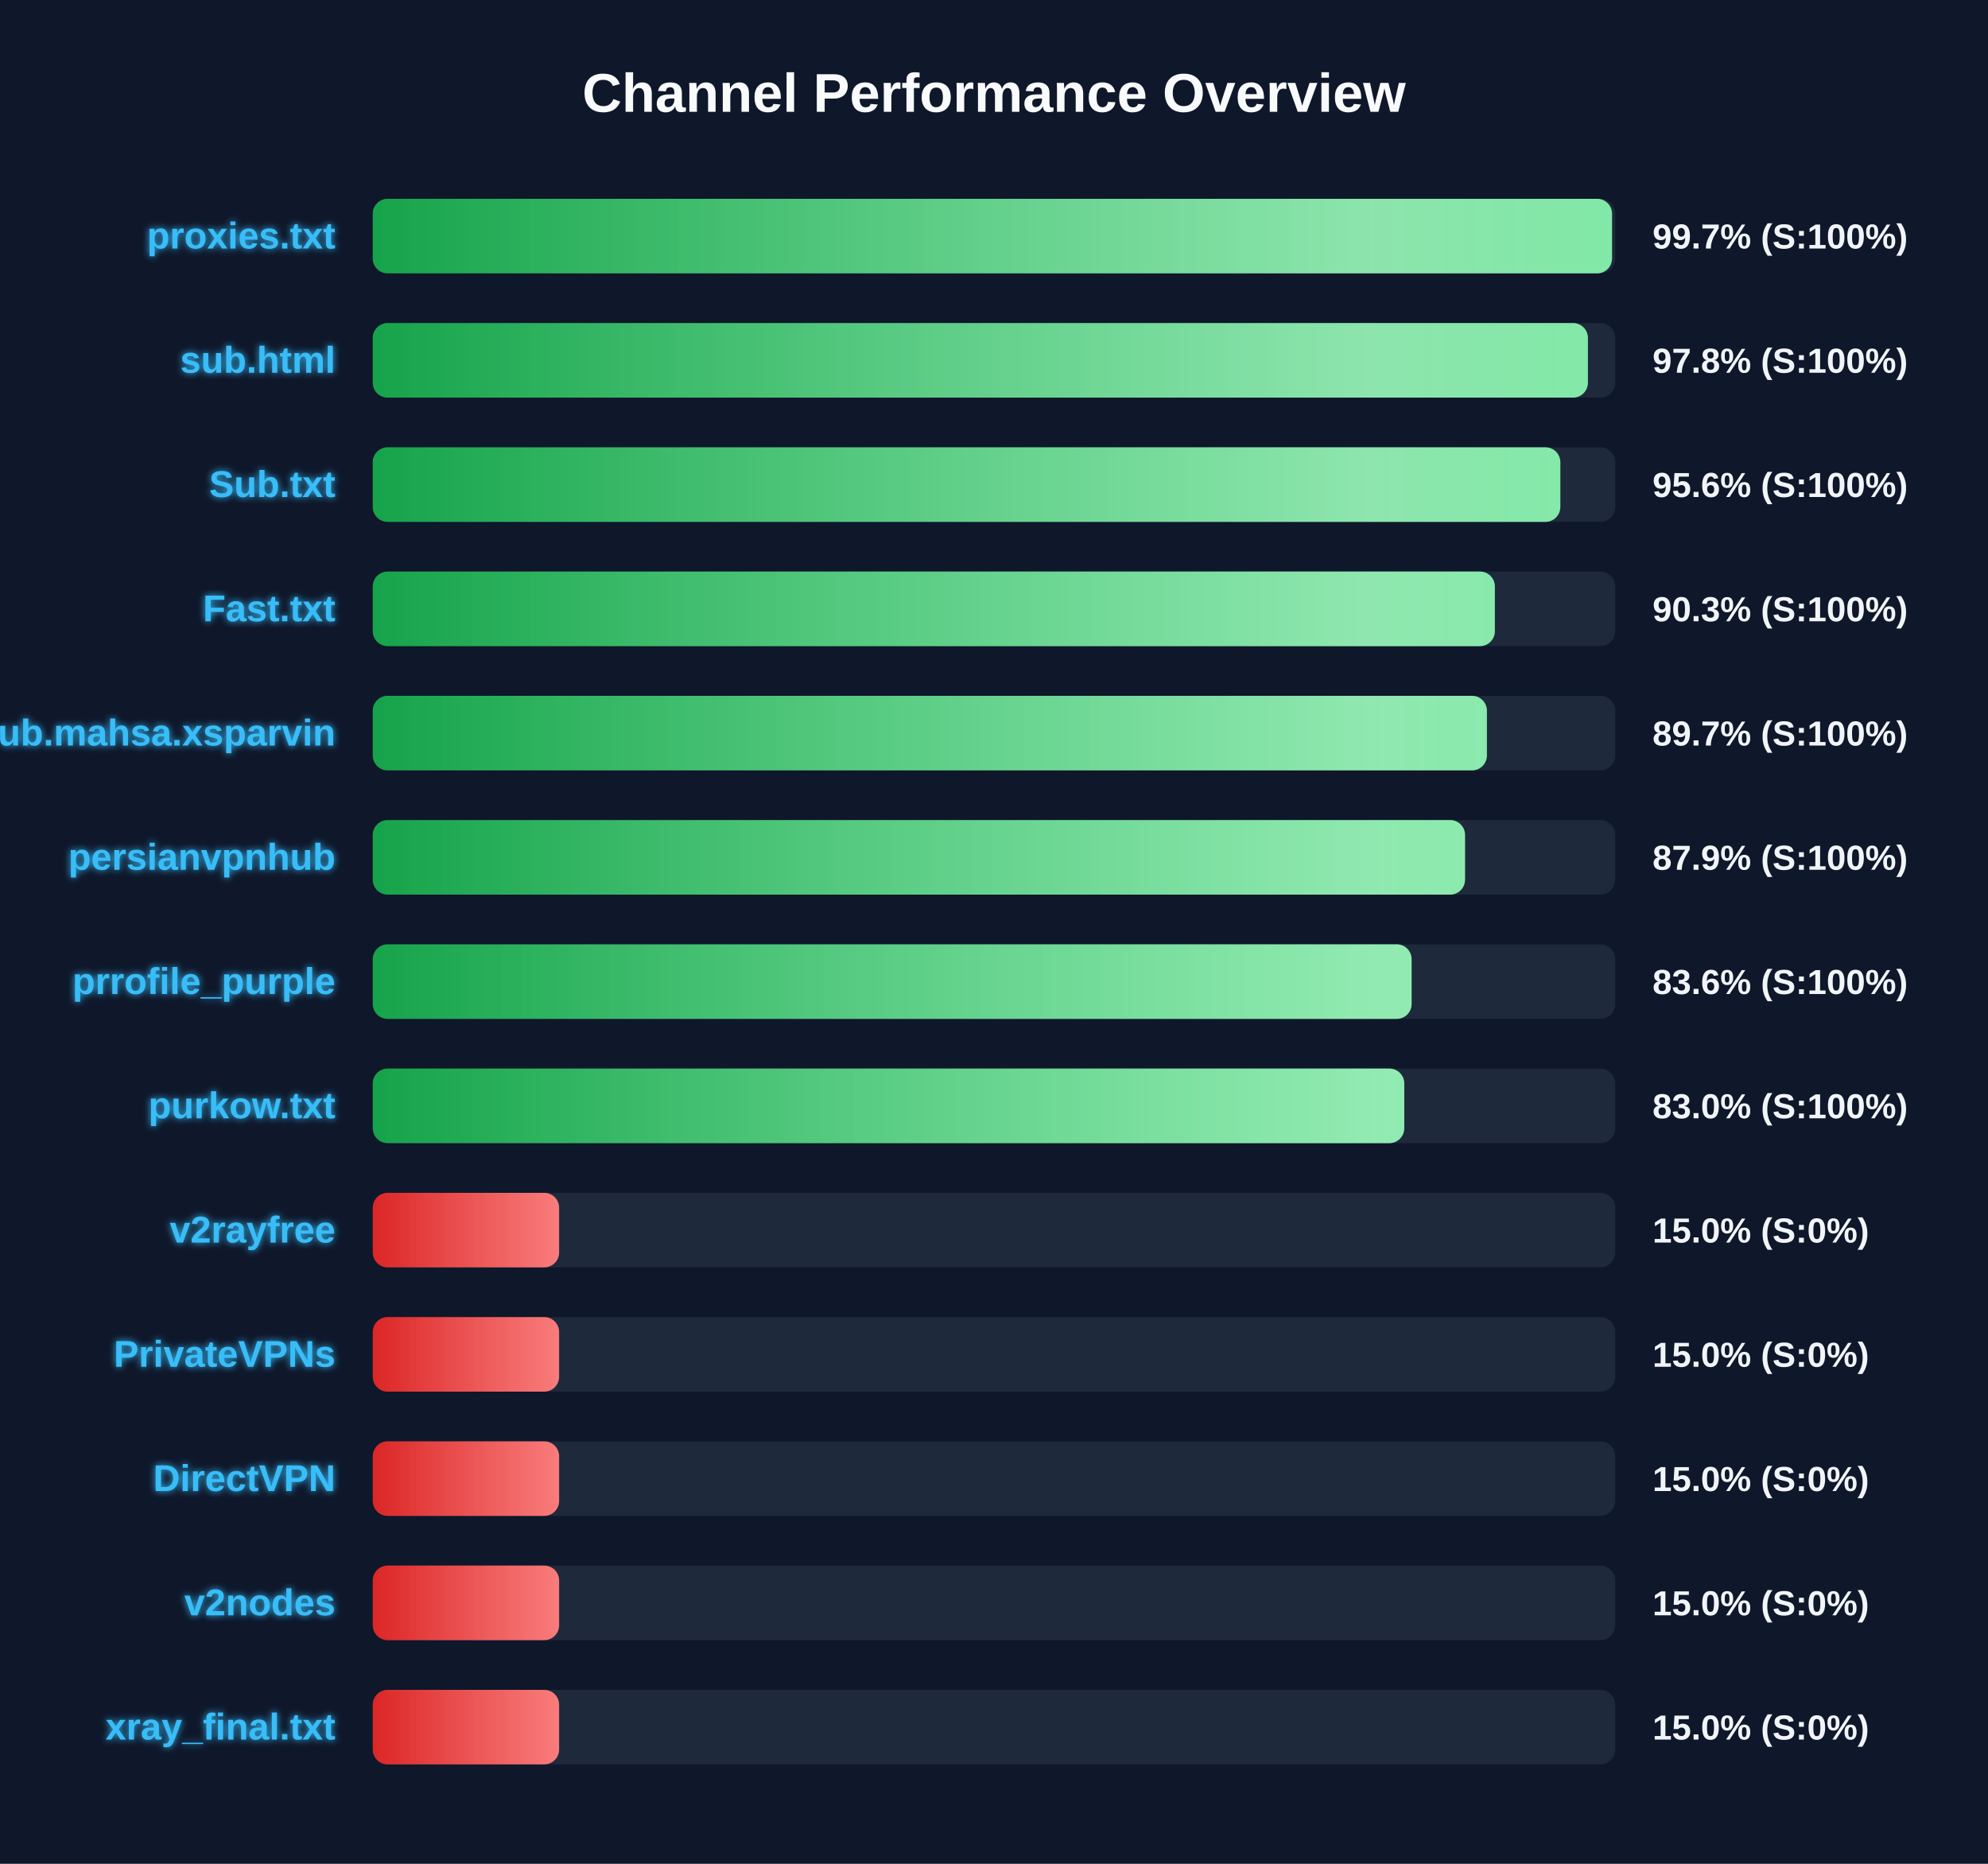
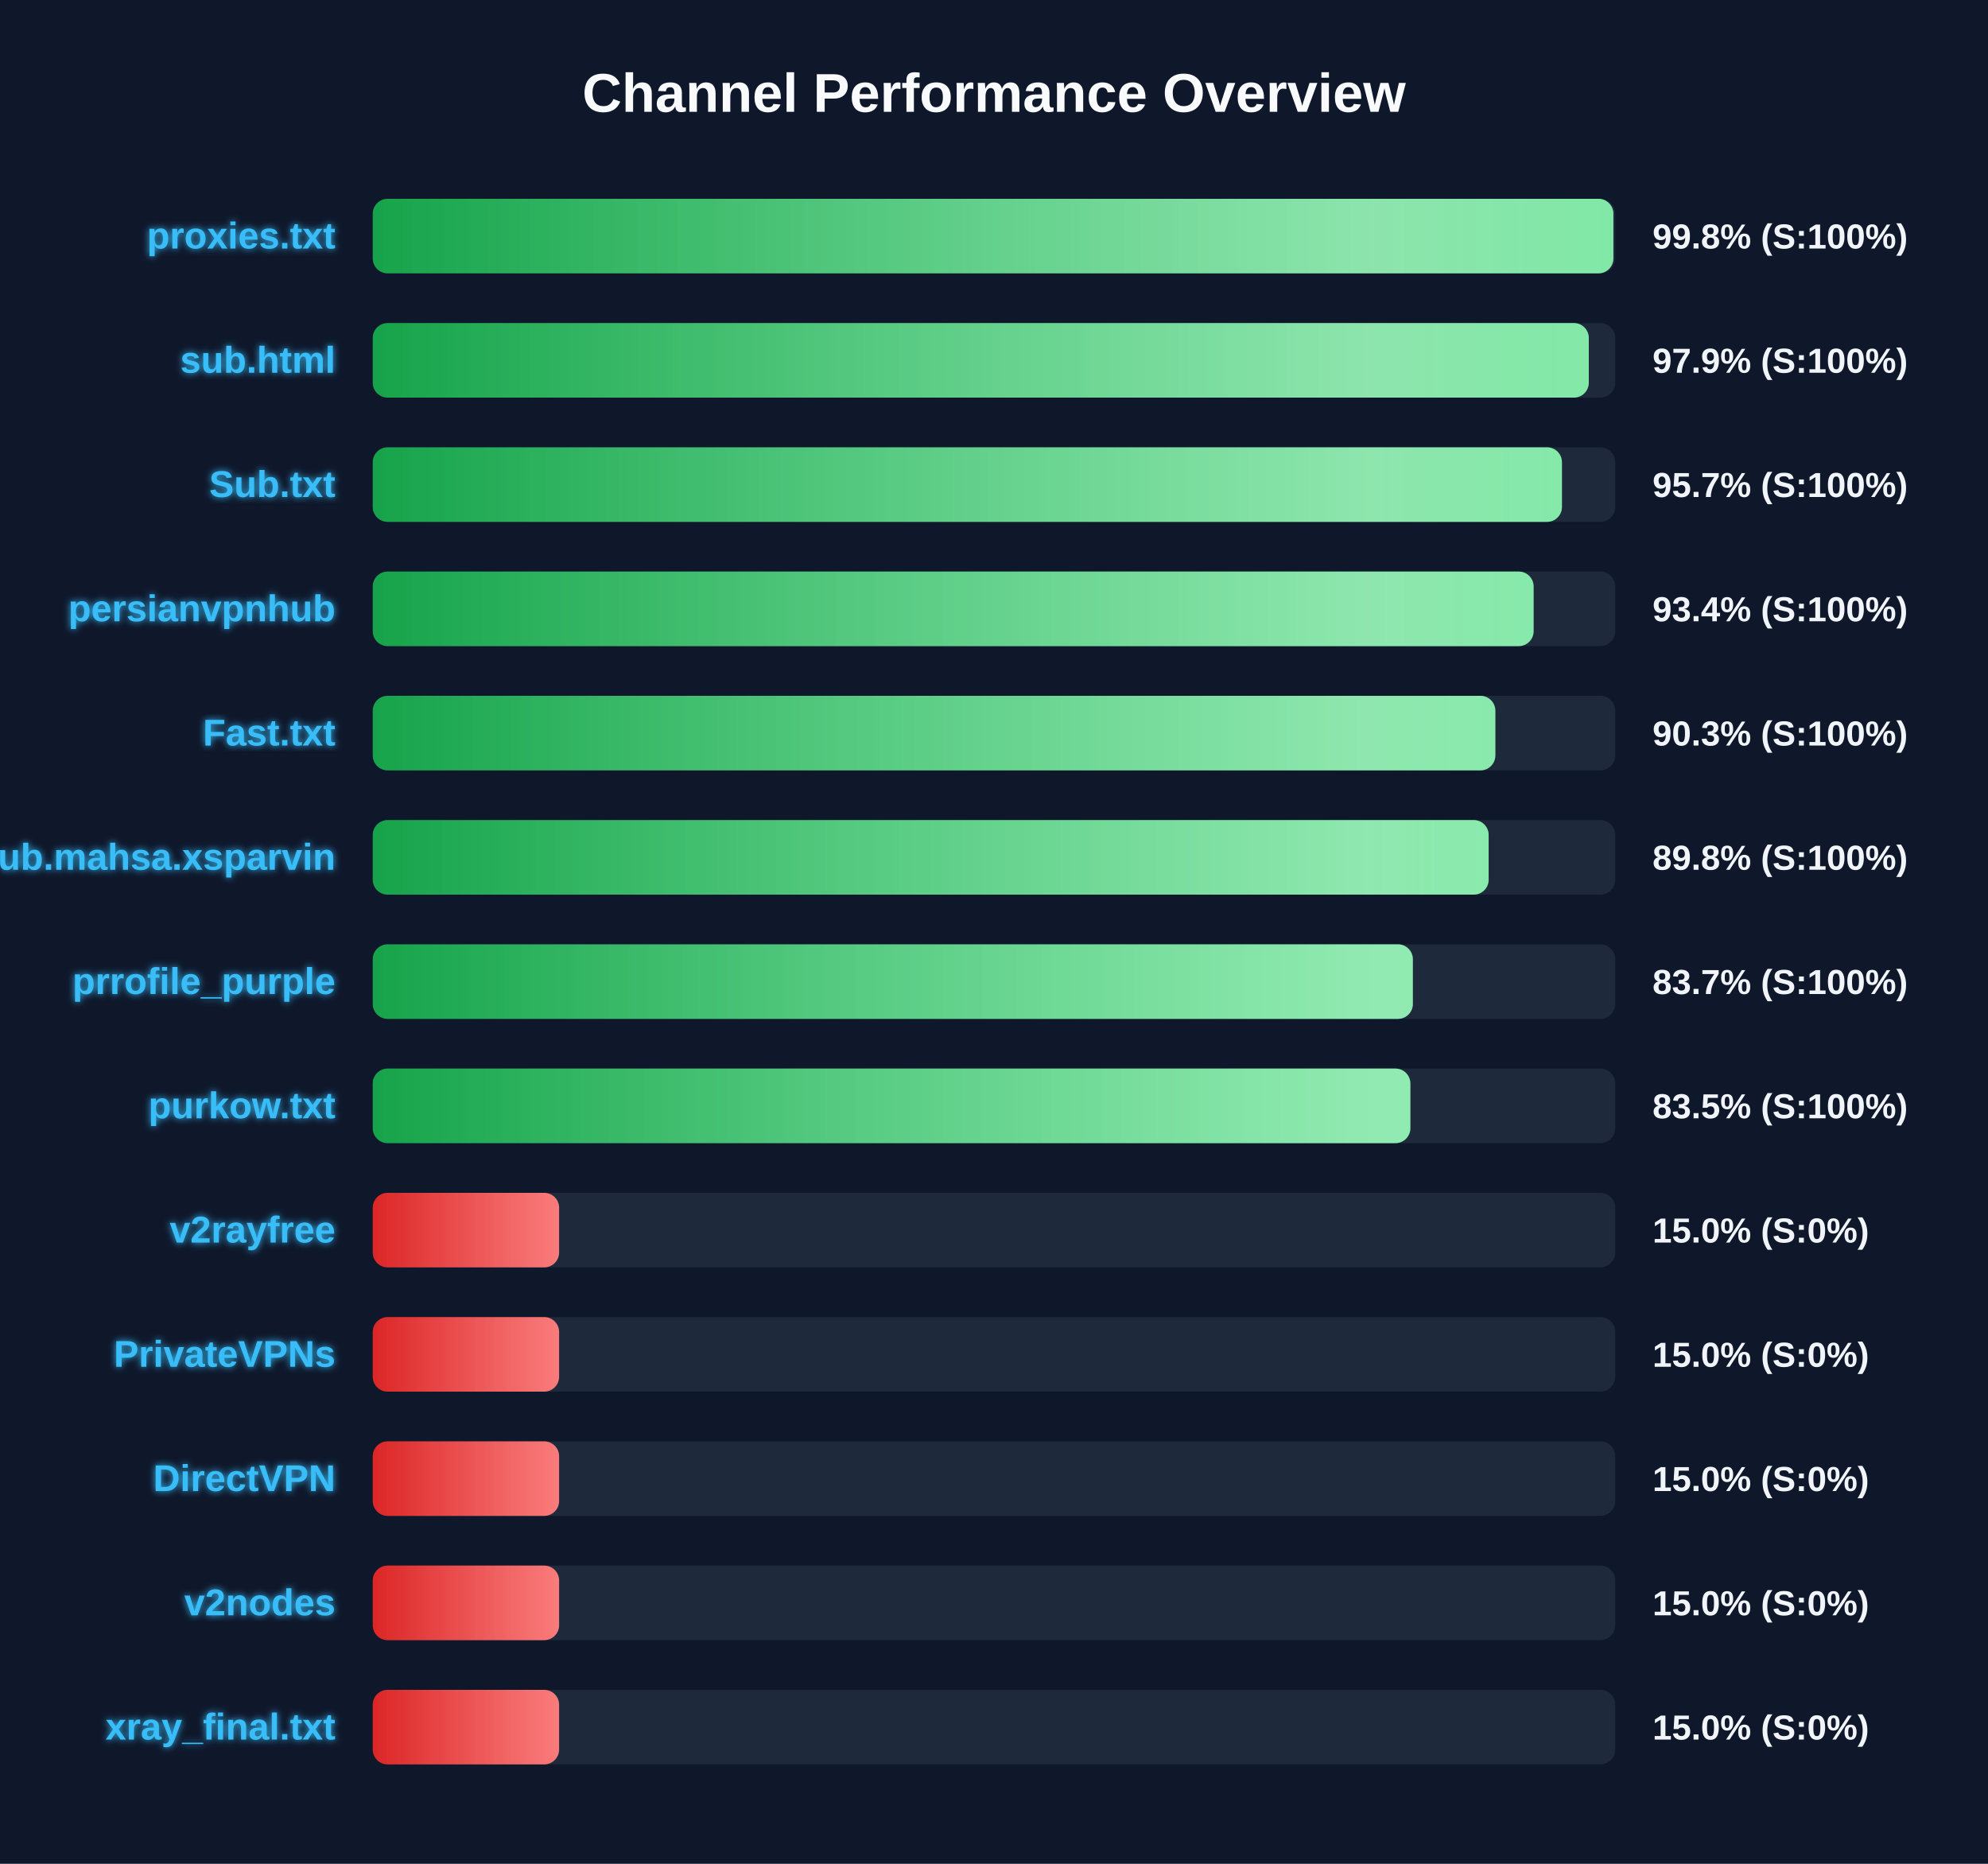
<svg xmlns="http://www.w3.org/2000/svg" width="800" height="750" version="1.1">
  <defs>
    <linearGradient id="grad-green" x1="0%" y1="0%" x2="100%" y2="0%">
      <stop offset="0%" stop-color="#16a34a" />
      <stop offset="100%" stop-color="#4ade80" />
    </linearGradient>
    <linearGradient id="grad-yellow" x1="0%" y1="0%" x2="100%" y2="0%">
      <stop offset="0%" stop-color="#ca8a04" />
      <stop offset="100%" stop-color="#fde047" />
    </linearGradient>
    <linearGradient id="grad-red" x1="0%" y1="0%" x2="100%" y2="0%">
      <stop offset="0%" stop-color="#dc2626" />
      <stop offset="100%" stop-color="#f87171" />
    </linearGradient>
    <linearGradient id="shimmer" x1="0%" y1="0%" x2="100%" y2="0%">
      <stop offset="0%" stop-color="rgba(255,255,255,0)" />
      <stop offset="50%" stop-color="rgba(255,255,255,0.4)" />
      <stop offset="100%" stop-color="rgba(255,255,255,0)" />
    </linearGradient>
    <filter id="glow" x="-20%" y="-20%" width="140%" height="140%">
      <feGaussianBlur stdDeviation="1.5" result="blur" />
      <feComposite in="SourceGraphic" in2="blur" operator="over" />
    </filter>
  </defs>
  <style>
        .bg-rect { fill: #0f172a; }
        .title { font: bold 22px 'Segoe UI', Arial, sans-serif; fill: #f8fafc; }
        .row { font: bold 15px 'Segoe UI', Arial, sans-serif; fill: #38bdf8; filter: url(#glow); }
        .score { font: bold 14px 'Segoe UI', Arial, sans-serif; fill: #f1f5f9; }
        @keyframes shimmer-anim {
            0% { transform: translateX(-100%); }
            100% { transform: translateX(200%); }
        }
        .shimmer-rect {
            animation: shimmer-anim 2.5s infinite linear;
        }
    </style>
  <rect width="100%" height="100%" class="bg-rect" />
  <text x="400" y="45" text-anchor="middle" class="title">Channel Performance Overview</text>
  <rect x="150" y="80" width="500" height="30" fill="#1e293b" rx="6" />
  <clipPath id="clip-0">
-     <rect x="150" y="80" width="498.7" height="30" rx="6" />
+     <rect x="150" y="80" width="499.25" height="30" rx="6" />
  </clipPath>
-   <rect x="150" y="80" width="498.7" height="30" fill="url(#grad-green)" rx="6" />
+   <rect x="150" y="80" width="499.25" height="30" fill="url(#grad-green)" rx="6" />
  <g clip-path="url(#clip-0)">
    <rect x="150" y="80" width="100%" height="30" fill="url(#shimmer)" class="shimmer-rect" />
  </g>
  <text x="135" y="100" text-anchor="end" class="row">proxies.txt</text>
-   <text x="665" y="100" text-anchor="start" class="score">99.7% (S:100%)</text>
+   <text x="665" y="100" text-anchor="start" class="score">99.8% (S:100%)</text>
  <rect x="150" y="130" width="500" height="30" fill="#1e293b" rx="6" />
  <clipPath id="clip-1">
-     <rect x="150" y="130" width="489.0" height="30" rx="6" />
+     <rect x="150" y="130" width="489.35" height="30" rx="6" />
  </clipPath>
-   <rect x="150" y="130" width="489.0" height="30" fill="url(#grad-green)" rx="6" />
+   <rect x="150" y="130" width="489.35" height="30" fill="url(#grad-green)" rx="6" />
  <g clip-path="url(#clip-1)">
    <rect x="150" y="130" width="100%" height="30" fill="url(#shimmer)" class="shimmer-rect" />
  </g>
  <text x="135" y="150" text-anchor="end" class="row">sub.html</text>
-   <text x="665" y="150" text-anchor="start" class="score">97.8% (S:100%)</text>
+   <text x="665" y="150" text-anchor="start" class="score">97.9% (S:100%)</text>
  <rect x="150" y="180" width="500" height="30" fill="#1e293b" rx="6" />
  <clipPath id="clip-2">
-     <rect x="150" y="180" width="477.9" height="30" rx="6" />
+     <rect x="150" y="180" width="478.55" height="30" rx="6" />
  </clipPath>
-   <rect x="150" y="180" width="477.9" height="30" fill="url(#grad-green)" rx="6" />
+   <rect x="150" y="180" width="478.55" height="30" fill="url(#grad-green)" rx="6" />
  <g clip-path="url(#clip-2)">
    <rect x="150" y="180" width="100%" height="30" fill="url(#shimmer)" class="shimmer-rect" />
  </g>
  <text x="135" y="200" text-anchor="end" class="row">Sub.txt</text>
-   <text x="665" y="200" text-anchor="start" class="score">95.6% (S:100%)</text>
+   <text x="665" y="200" text-anchor="start" class="score">95.7% (S:100%)</text>
  <rect x="150" y="230" width="500" height="30" fill="#1e293b" rx="6" />
  <clipPath id="clip-3">
-     <rect x="150" y="230" width="451.55" height="30" rx="6" />
+     <rect x="150" y="230" width="467.15" height="30" rx="6" />
  </clipPath>
-   <rect x="150" y="230" width="451.55" height="30" fill="url(#grad-green)" rx="6" />
+   <rect x="150" y="230" width="467.15" height="30" fill="url(#grad-green)" rx="6" />
  <g clip-path="url(#clip-3)">
    <rect x="150" y="230" width="100%" height="30" fill="url(#shimmer)" class="shimmer-rect" />
  </g>
-   <text x="135" y="250" text-anchor="end" class="row">Fast.txt</text>
-   <text x="665" y="250" text-anchor="start" class="score">90.3% (S:100%)</text>
+   <text x="135" y="250" text-anchor="end" class="row">persianvpnhub</text>
+   <text x="665" y="250" text-anchor="start" class="score">93.4% (S:100%)</text>
  <rect x="150" y="280" width="500" height="30" fill="#1e293b" rx="6" />
  <clipPath id="clip-4">
-     <rect x="150" y="280" width="448.35" height="30" rx="6" />
+     <rect x="150" y="280" width="451.75" height="30" rx="6" />
  </clipPath>
-   <rect x="150" y="280" width="448.35" height="30" fill="url(#grad-green)" rx="6" />
+   <rect x="150" y="280" width="451.75" height="30" fill="url(#grad-green)" rx="6" />
  <g clip-path="url(#clip-4)">
    <rect x="150" y="280" width="100%" height="30" fill="url(#shimmer)" class="shimmer-rect" />
  </g>
-   <text x="135" y="300" text-anchor="end" class="row">Sub.mahsa.xsparvin</text>
-   <text x="665" y="300" text-anchor="start" class="score">89.7% (S:100%)</text>
+   <text x="135" y="300" text-anchor="end" class="row">Fast.txt</text>
+   <text x="665" y="300" text-anchor="start" class="score">90.3% (S:100%)</text>
  <rect x="150" y="330" width="500" height="30" fill="#1e293b" rx="6" />
  <clipPath id="clip-5">
-     <rect x="150" y="330" width="439.55" height="30" rx="6" />
+     <rect x="150" y="330" width="449.05" height="30" rx="6" />
  </clipPath>
-   <rect x="150" y="330" width="439.55" height="30" fill="url(#grad-green)" rx="6" />
+   <rect x="150" y="330" width="449.05" height="30" fill="url(#grad-green)" rx="6" />
  <g clip-path="url(#clip-5)">
    <rect x="150" y="330" width="100%" height="30" fill="url(#shimmer)" class="shimmer-rect" />
  </g>
-   <text x="135" y="350" text-anchor="end" class="row">persianvpnhub</text>
-   <text x="665" y="350" text-anchor="start" class="score">87.9% (S:100%)</text>
+   <text x="135" y="350" text-anchor="end" class="row">Sub.mahsa.xsparvin</text>
+   <text x="665" y="350" text-anchor="start" class="score">89.8% (S:100%)</text>
  <rect x="150" y="380" width="500" height="30" fill="#1e293b" rx="6" />
  <clipPath id="clip-6">
-     <rect x="150" y="380" width="418.05" height="30" rx="6" />
+     <rect x="150" y="380" width="418.55" height="30" rx="6" />
  </clipPath>
-   <rect x="150" y="380" width="418.05" height="30" fill="url(#grad-green)" rx="6" />
+   <rect x="150" y="380" width="418.55" height="30" fill="url(#grad-green)" rx="6" />
  <g clip-path="url(#clip-6)">
    <rect x="150" y="380" width="100%" height="30" fill="url(#shimmer)" class="shimmer-rect" />
  </g>
  <text x="135" y="400" text-anchor="end" class="row">prrofile_purple</text>
-   <text x="665" y="400" text-anchor="start" class="score">83.6% (S:100%)</text>
+   <text x="665" y="400" text-anchor="start" class="score">83.7% (S:100%)</text>
  <rect x="150" y="430" width="500" height="30" fill="#1e293b" rx="6" />
  <clipPath id="clip-7">
-     <rect x="150" y="430" width="415.1" height="30" rx="6" />
+     <rect x="150" y="430" width="417.55" height="30" rx="6" />
  </clipPath>
-   <rect x="150" y="430" width="415.1" height="30" fill="url(#grad-green)" rx="6" />
+   <rect x="150" y="430" width="417.55" height="30" fill="url(#grad-green)" rx="6" />
  <g clip-path="url(#clip-7)">
    <rect x="150" y="430" width="100%" height="30" fill="url(#shimmer)" class="shimmer-rect" />
  </g>
  <text x="135" y="450" text-anchor="end" class="row">purkow.txt</text>
-   <text x="665" y="450" text-anchor="start" class="score">83.0% (S:100%)</text>
+   <text x="665" y="450" text-anchor="start" class="score">83.5% (S:100%)</text>
  <rect x="150" y="480" width="500" height="30" fill="#1e293b" rx="6" />
  <clipPath id="clip-8">
    <rect x="150" y="480" width="75.0" height="30" rx="6" />
  </clipPath>
  <rect x="150" y="480" width="75.0" height="30" fill="url(#grad-red)" rx="6" />
  <g clip-path="url(#clip-8)">
    <rect x="150" y="480" width="100%" height="30" fill="url(#shimmer)" class="shimmer-rect" />
  </g>
  <text x="135" y="500" text-anchor="end" class="row">v2rayfree</text>
  <text x="665" y="500" text-anchor="start" class="score">15.0% (S:0%)</text>
  <rect x="150" y="530" width="500" height="30" fill="#1e293b" rx="6" />
  <clipPath id="clip-9">
    <rect x="150" y="530" width="75.0" height="30" rx="6" />
  </clipPath>
  <rect x="150" y="530" width="75.0" height="30" fill="url(#grad-red)" rx="6" />
  <g clip-path="url(#clip-9)">
    <rect x="150" y="530" width="100%" height="30" fill="url(#shimmer)" class="shimmer-rect" />
  </g>
  <text x="135" y="550" text-anchor="end" class="row">PrivateVPNs</text>
  <text x="665" y="550" text-anchor="start" class="score">15.0% (S:0%)</text>
  <rect x="150" y="580" width="500" height="30" fill="#1e293b" rx="6" />
  <clipPath id="clip-10">
    <rect x="150" y="580" width="75.0" height="30" rx="6" />
  </clipPath>
  <rect x="150" y="580" width="75.0" height="30" fill="url(#grad-red)" rx="6" />
  <g clip-path="url(#clip-10)">
    <rect x="150" y="580" width="100%" height="30" fill="url(#shimmer)" class="shimmer-rect" />
  </g>
  <text x="135" y="600" text-anchor="end" class="row">DirectVPN</text>
  <text x="665" y="600" text-anchor="start" class="score">15.0% (S:0%)</text>
  <rect x="150" y="630" width="500" height="30" fill="#1e293b" rx="6" />
  <clipPath id="clip-11">
    <rect x="150" y="630" width="75.0" height="30" rx="6" />
  </clipPath>
  <rect x="150" y="630" width="75.0" height="30" fill="url(#grad-red)" rx="6" />
  <g clip-path="url(#clip-11)">
    <rect x="150" y="630" width="100%" height="30" fill="url(#shimmer)" class="shimmer-rect" />
  </g>
  <text x="135" y="650" text-anchor="end" class="row">v2nodes</text>
  <text x="665" y="650" text-anchor="start" class="score">15.0% (S:0%)</text>
  <rect x="150" y="680" width="500" height="30" fill="#1e293b" rx="6" />
  <clipPath id="clip-12">
    <rect x="150" y="680" width="75.0" height="30" rx="6" />
  </clipPath>
  <rect x="150" y="680" width="75.0" height="30" fill="url(#grad-red)" rx="6" />
  <g clip-path="url(#clip-12)">
    <rect x="150" y="680" width="100%" height="30" fill="url(#shimmer)" class="shimmer-rect" />
  </g>
  <text x="135" y="700" text-anchor="end" class="row">xray_final.txt</text>
  <text x="665" y="700" text-anchor="start" class="score">15.0% (S:0%)</text>
</svg>
